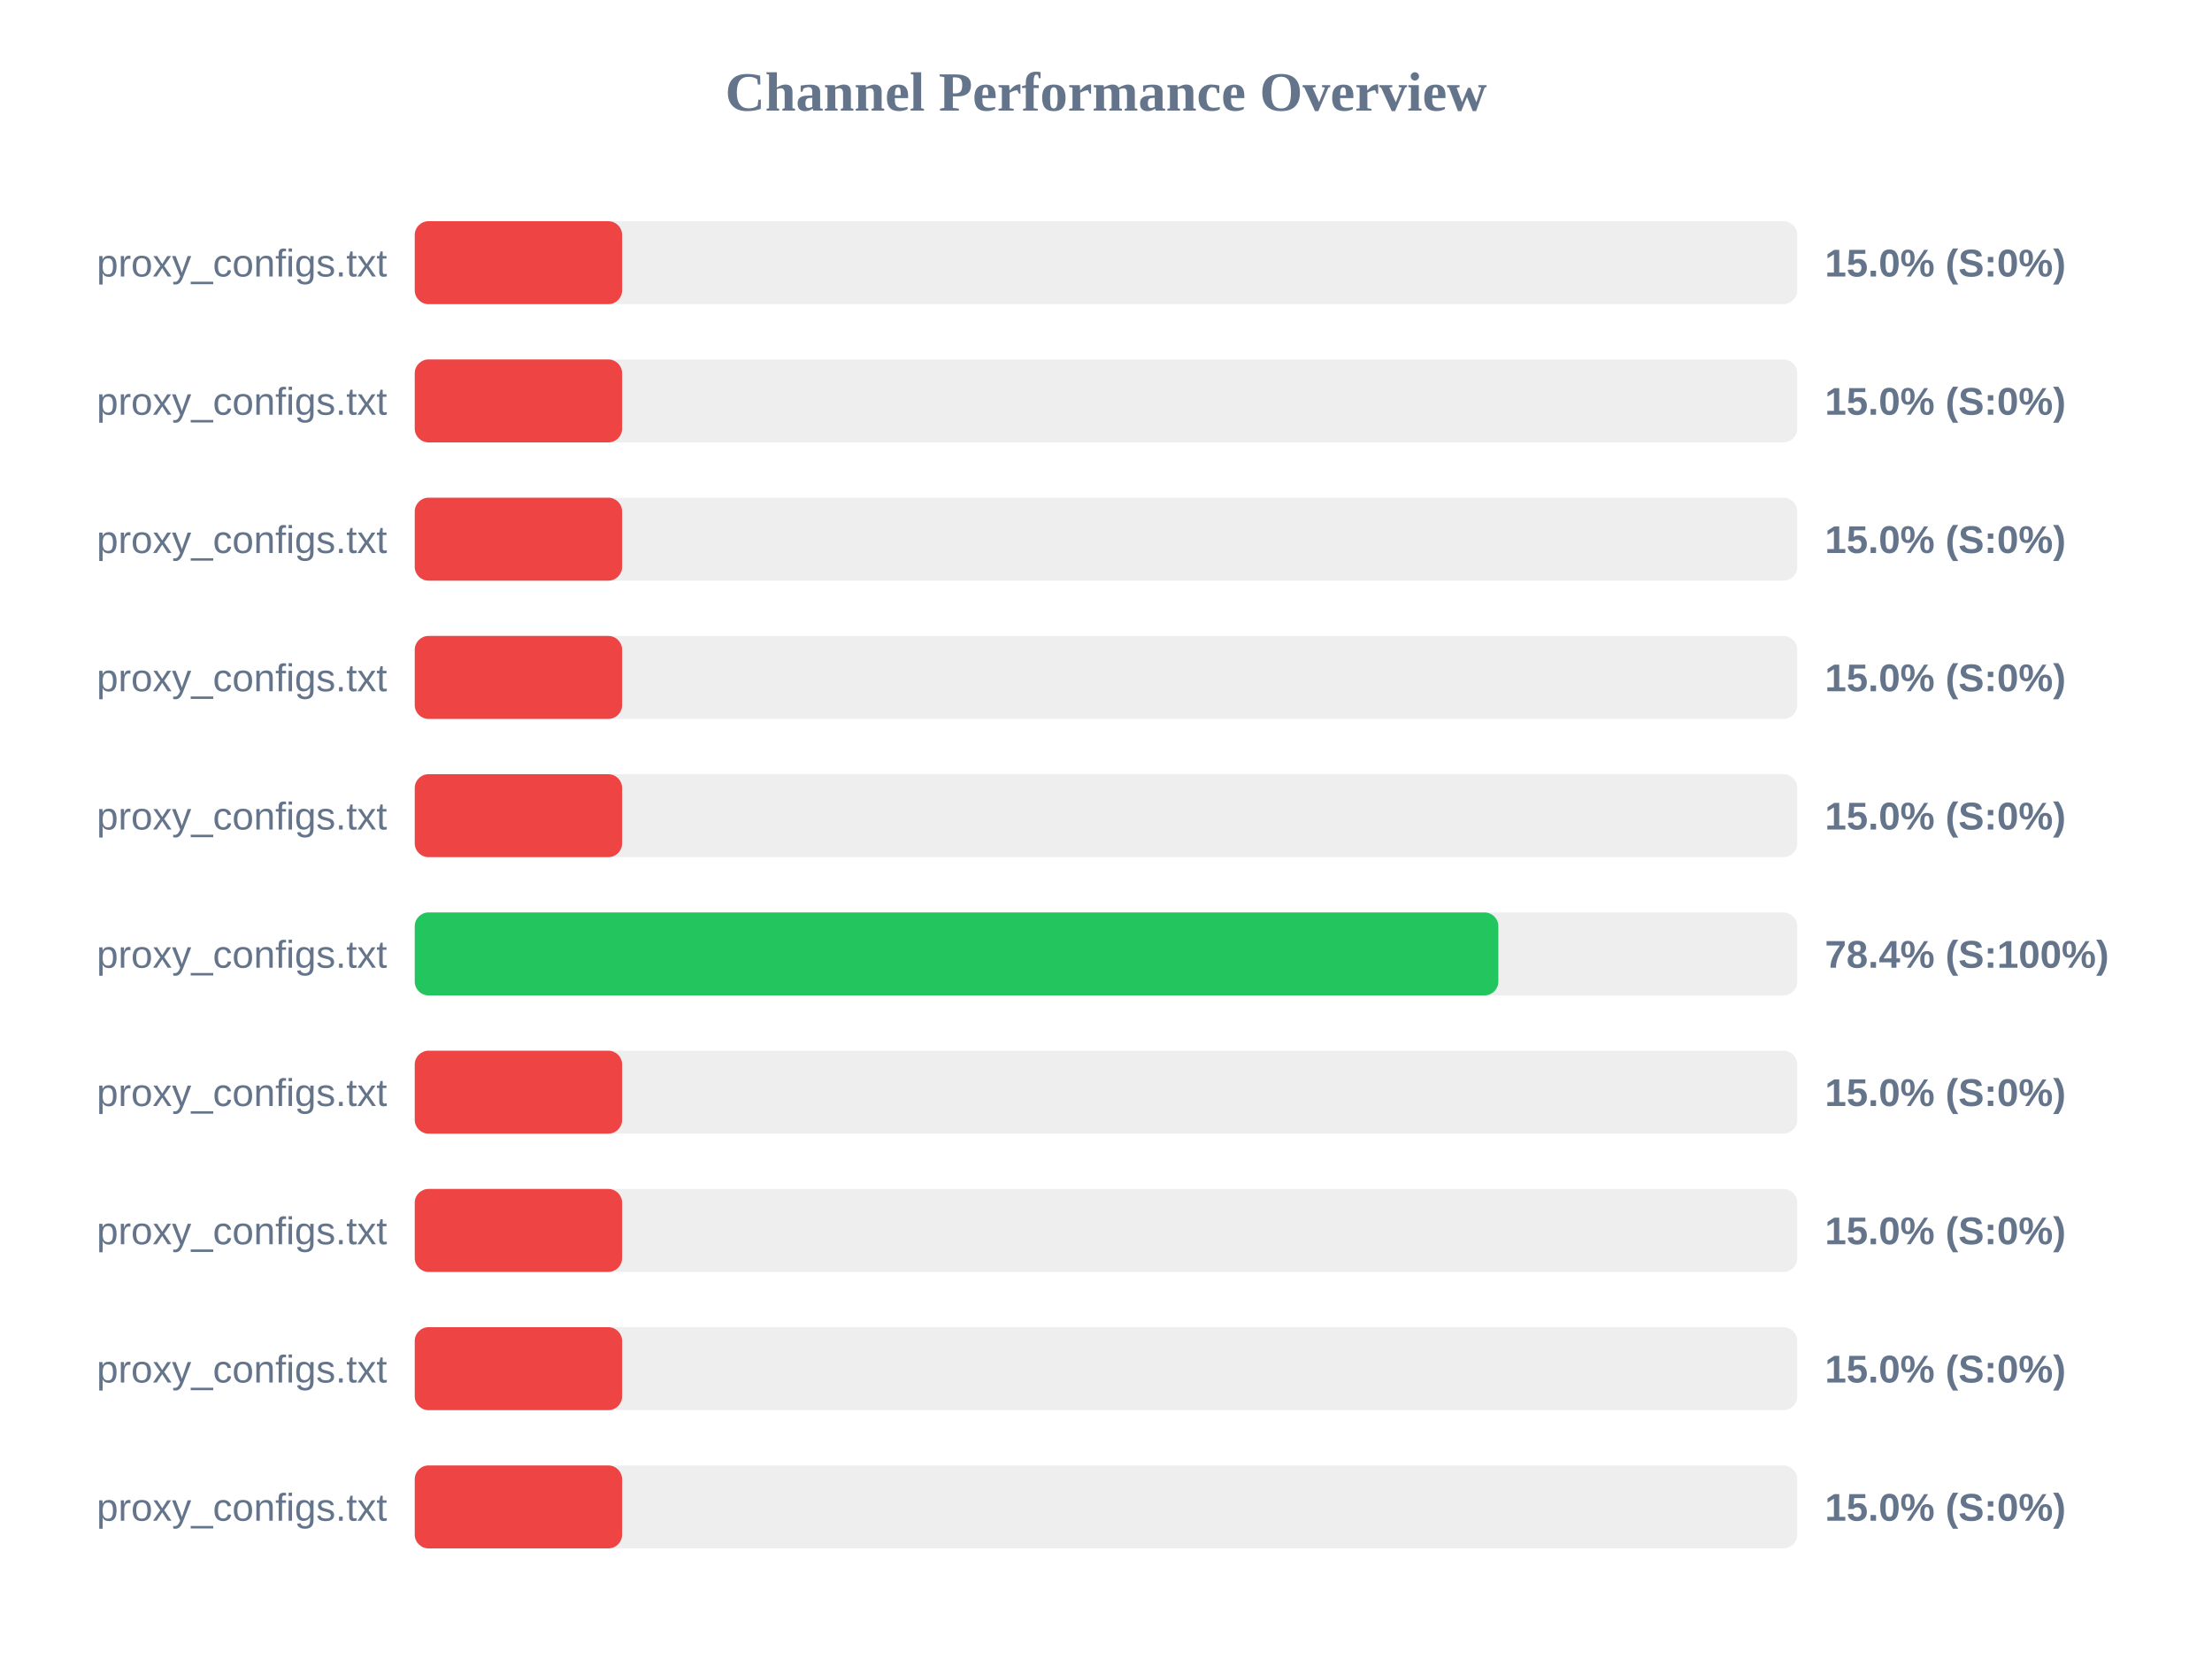
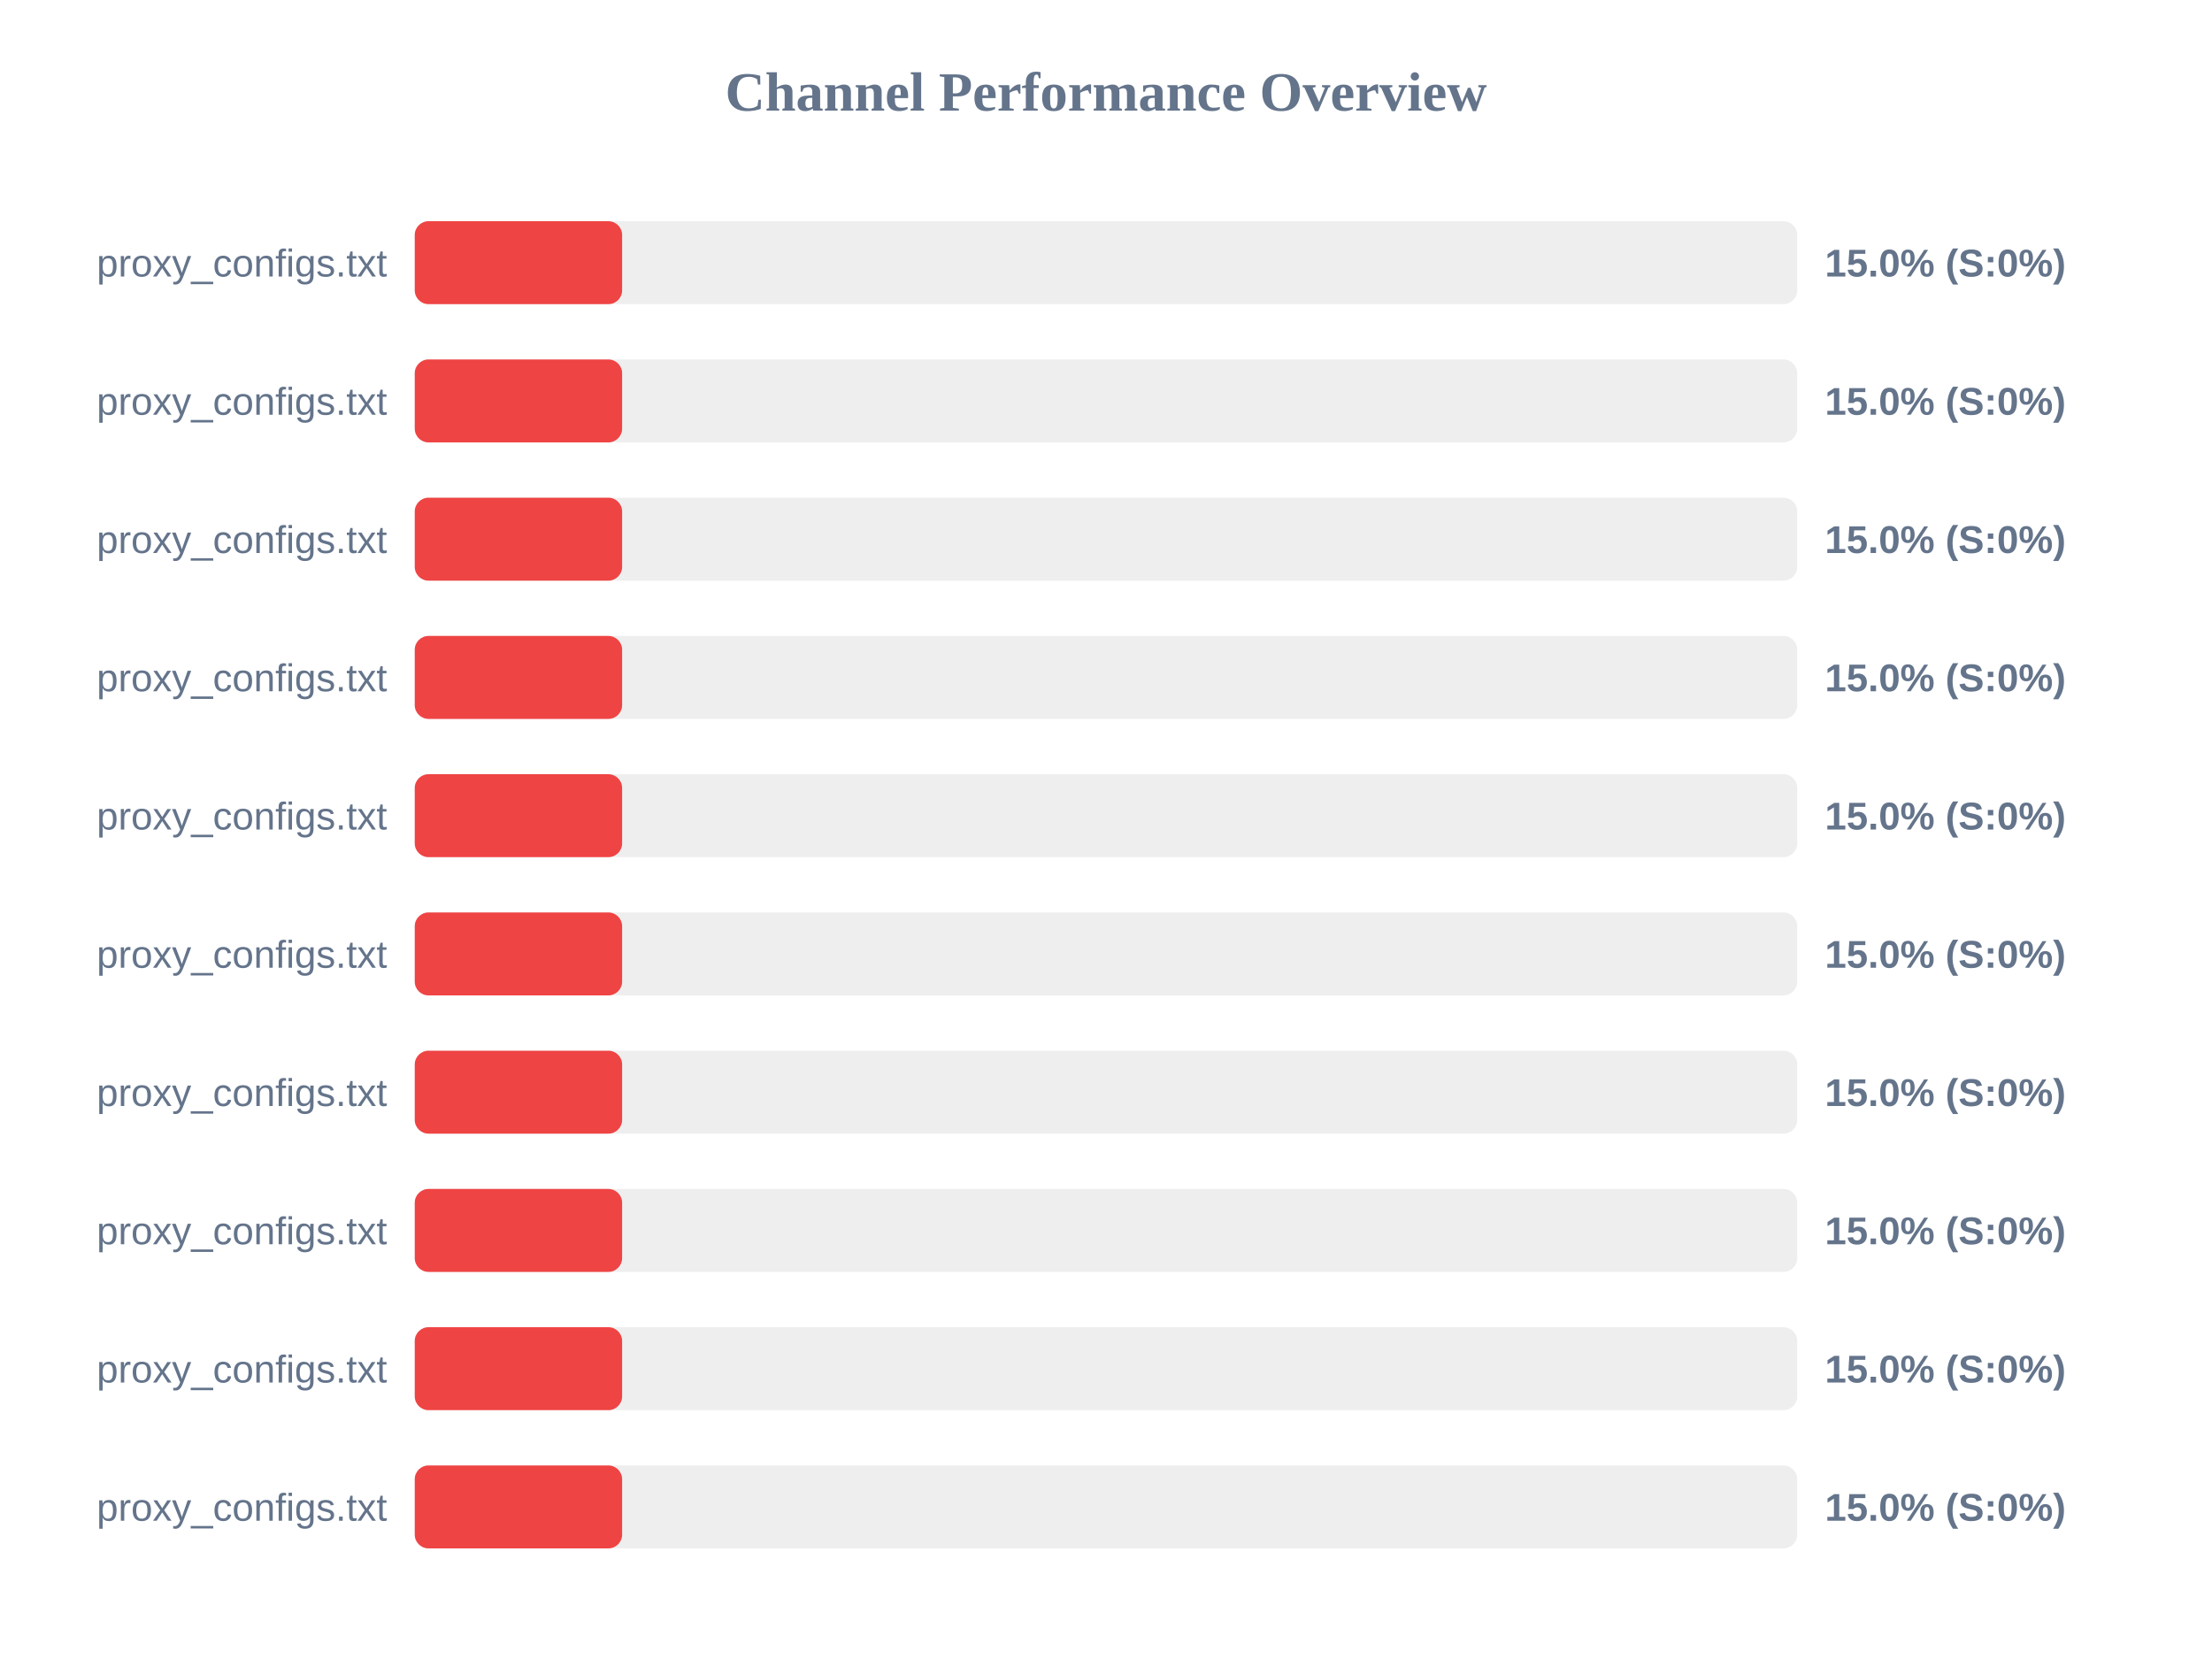
<svg xmlns="http://www.w3.org/2000/svg" width="800" height="600" version="1.1">
  <style>
        .row { font: 14px Arial; fill: #64748b; }
        .score { font: bold 14px Arial; fill: #64748b; }
    </style>
  <text x="400" y="40" text-anchor="middle" font-size="20px" font-weight="bold" fill="#64748b">Channel Performance Overview</text>
  <rect x="150" y="80" width="500" height="30" fill="#eee" rx="5" />
  <rect x="150" y="80" width="75.0" height="30" fill="#ef4444" rx="5" />
  <text x="140" y="100" text-anchor="end" class="row">proxy_configs.txt</text>
  <text x="660" y="100" text-anchor="start" class="score">15.0% (S:0%)</text>
  <rect x="150" y="130" width="500" height="30" fill="#eee" rx="5" />
  <rect x="150" y="130" width="75.0" height="30" fill="#ef4444" rx="5" />
  <text x="140" y="150" text-anchor="end" class="row">proxy_configs.txt</text>
  <text x="660" y="150" text-anchor="start" class="score">15.0% (S:0%)</text>
  <rect x="150" y="180" width="500" height="30" fill="#eee" rx="5" />
  <rect x="150" y="180" width="75.0" height="30" fill="#ef4444" rx="5" />
  <text x="140" y="200" text-anchor="end" class="row">proxy_configs.txt</text>
  <text x="660" y="200" text-anchor="start" class="score">15.0% (S:0%)</text>
  <rect x="150" y="230" width="500" height="30" fill="#eee" rx="5" />
  <rect x="150" y="230" width="75.0" height="30" fill="#ef4444" rx="5" />
  <text x="140" y="250" text-anchor="end" class="row">proxy_configs.txt</text>
  <text x="660" y="250" text-anchor="start" class="score">15.0% (S:0%)</text>
  <rect x="150" y="280" width="500" height="30" fill="#eee" rx="5" />
  <rect x="150" y="280" width="75.0" height="30" fill="#ef4444" rx="5" />
  <text x="140" y="300" text-anchor="end" class="row">proxy_configs.txt</text>
  <text x="660" y="300" text-anchor="start" class="score">15.0% (S:0%)</text>
  <rect x="150" y="330" width="500" height="30" fill="#eee" rx="5" />
-   <rect x="150" y="330" width="391.9" height="30" fill="#22c55e" rx="5" />
+   <rect x="150" y="330" width="75.0" height="30" fill="#ef4444" rx="5" />
  <text x="140" y="350" text-anchor="end" class="row">proxy_configs.txt</text>
-   <text x="660" y="350" text-anchor="start" class="score">78.4% (S:100%)</text>
+   <text x="660" y="350" text-anchor="start" class="score">15.0% (S:0%)</text>
  <rect x="150" y="380" width="500" height="30" fill="#eee" rx="5" />
  <rect x="150" y="380" width="75.0" height="30" fill="#ef4444" rx="5" />
  <text x="140" y="400" text-anchor="end" class="row">proxy_configs.txt</text>
  <text x="660" y="400" text-anchor="start" class="score">15.0% (S:0%)</text>
  <rect x="150" y="430" width="500" height="30" fill="#eee" rx="5" />
  <rect x="150" y="430" width="75.0" height="30" fill="#ef4444" rx="5" />
  <text x="140" y="450" text-anchor="end" class="row">proxy_configs.txt</text>
  <text x="660" y="450" text-anchor="start" class="score">15.0% (S:0%)</text>
  <rect x="150" y="480" width="500" height="30" fill="#eee" rx="5" />
  <rect x="150" y="480" width="75.0" height="30" fill="#ef4444" rx="5" />
  <text x="140" y="500" text-anchor="end" class="row">proxy_configs.txt</text>
  <text x="660" y="500" text-anchor="start" class="score">15.0% (S:0%)</text>
  <rect x="150" y="530" width="500" height="30" fill="#eee" rx="5" />
  <rect x="150" y="530" width="75.0" height="30" fill="#ef4444" rx="5" />
  <text x="140" y="550" text-anchor="end" class="row">proxy_configs.txt</text>
  <text x="660" y="550" text-anchor="start" class="score">15.0% (S:0%)</text>
</svg>
